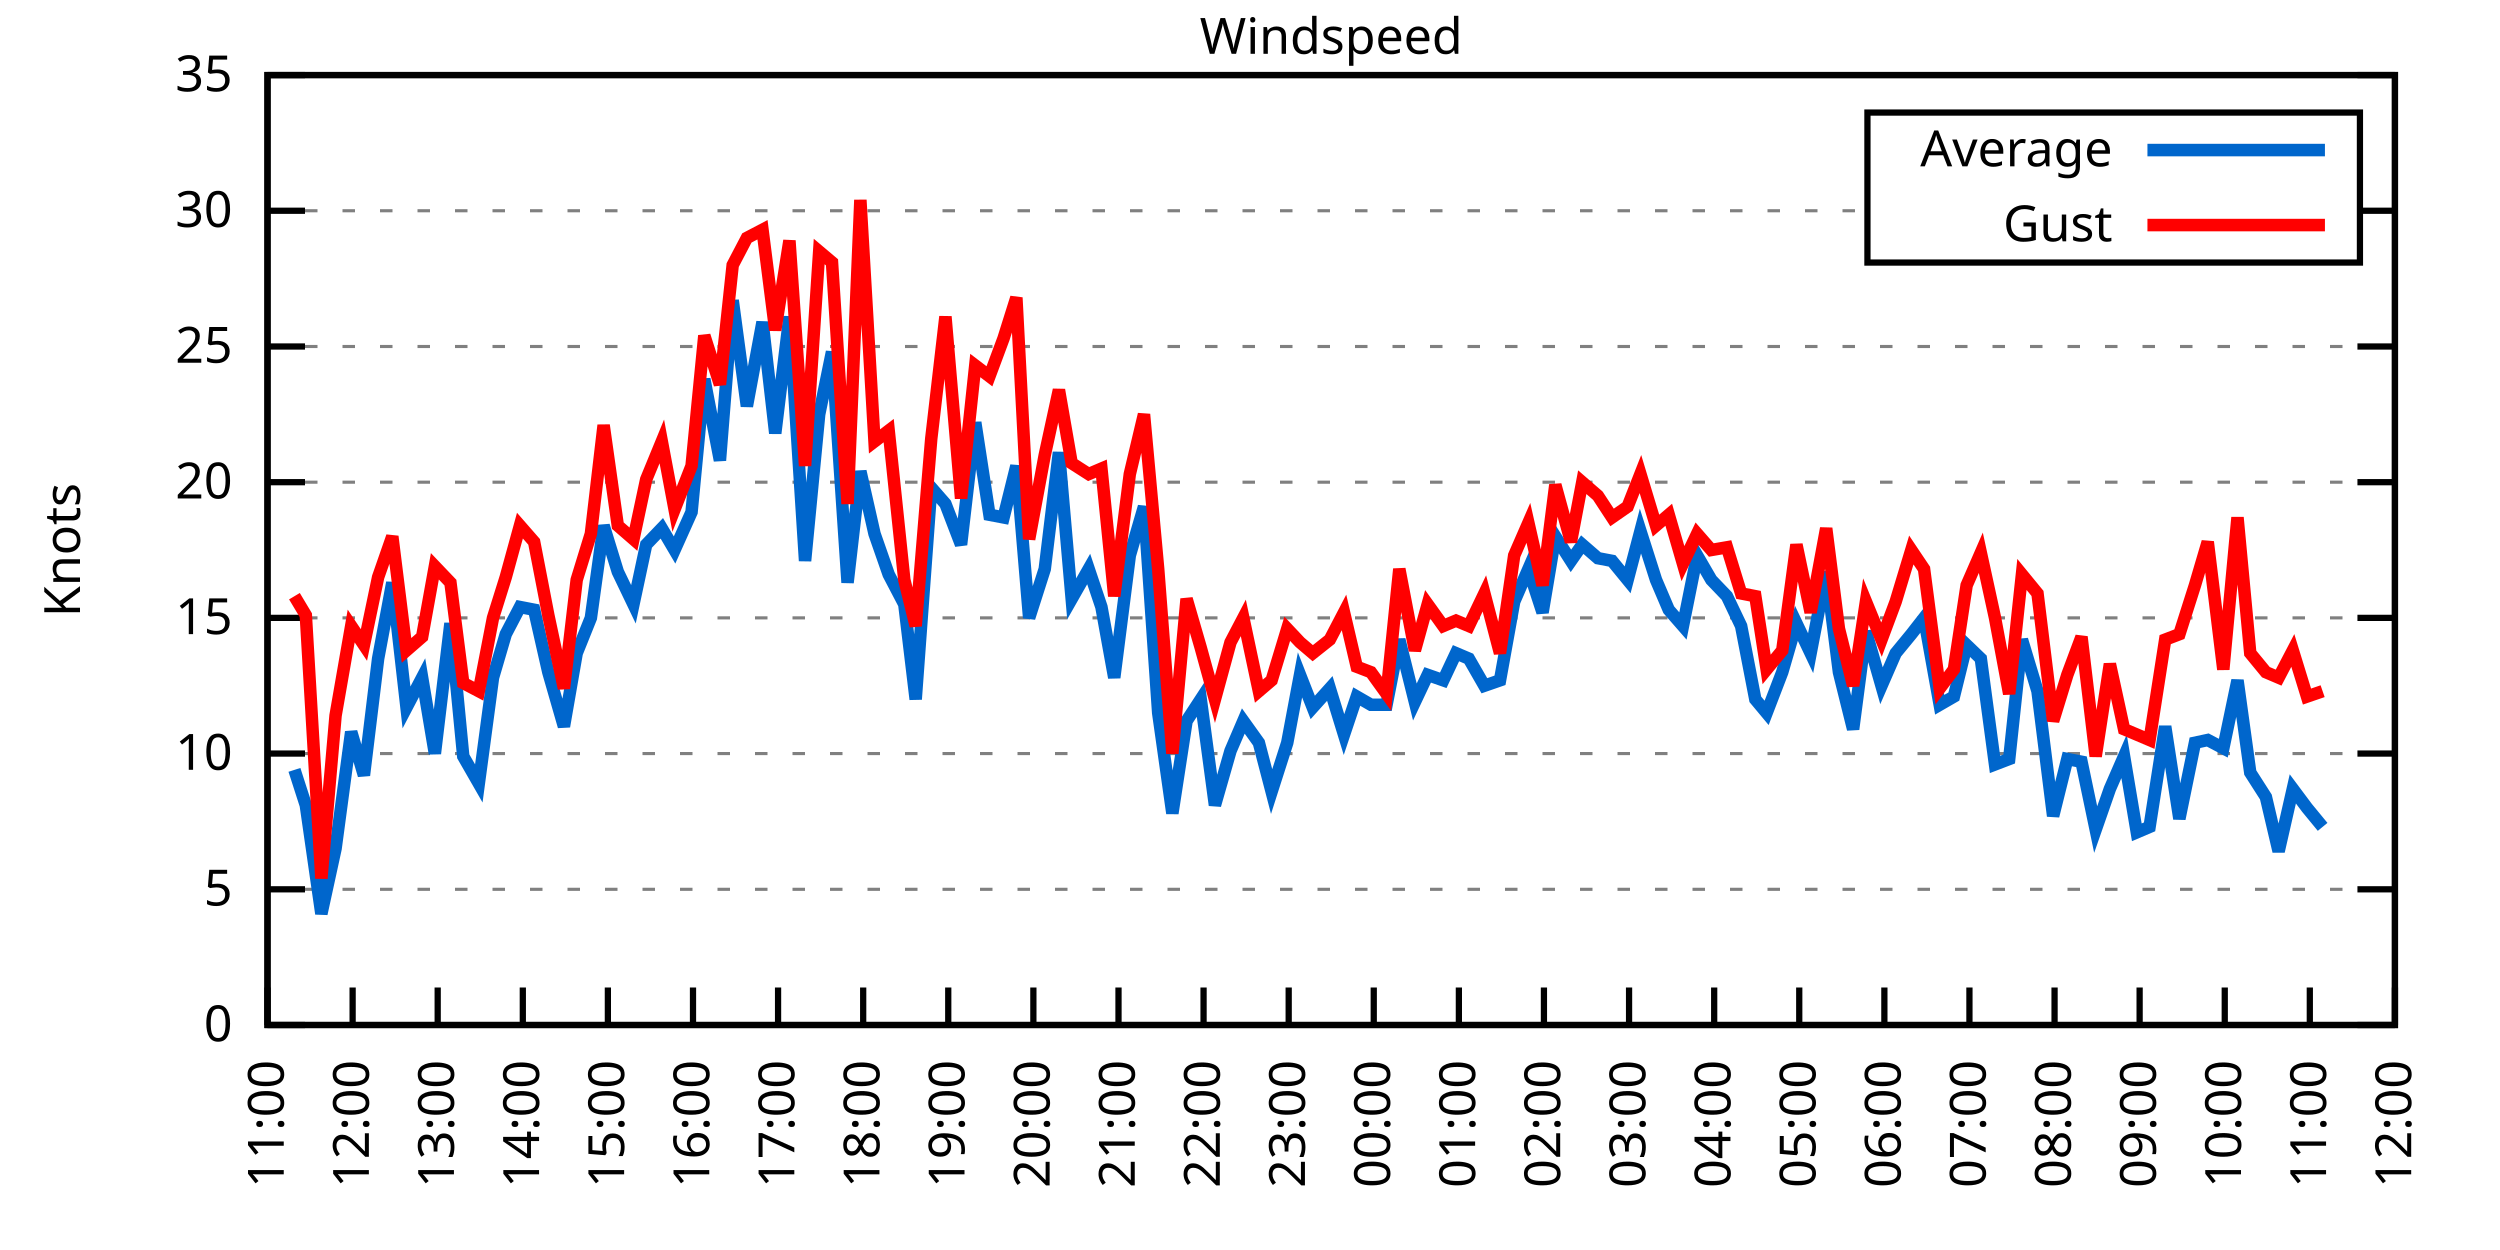
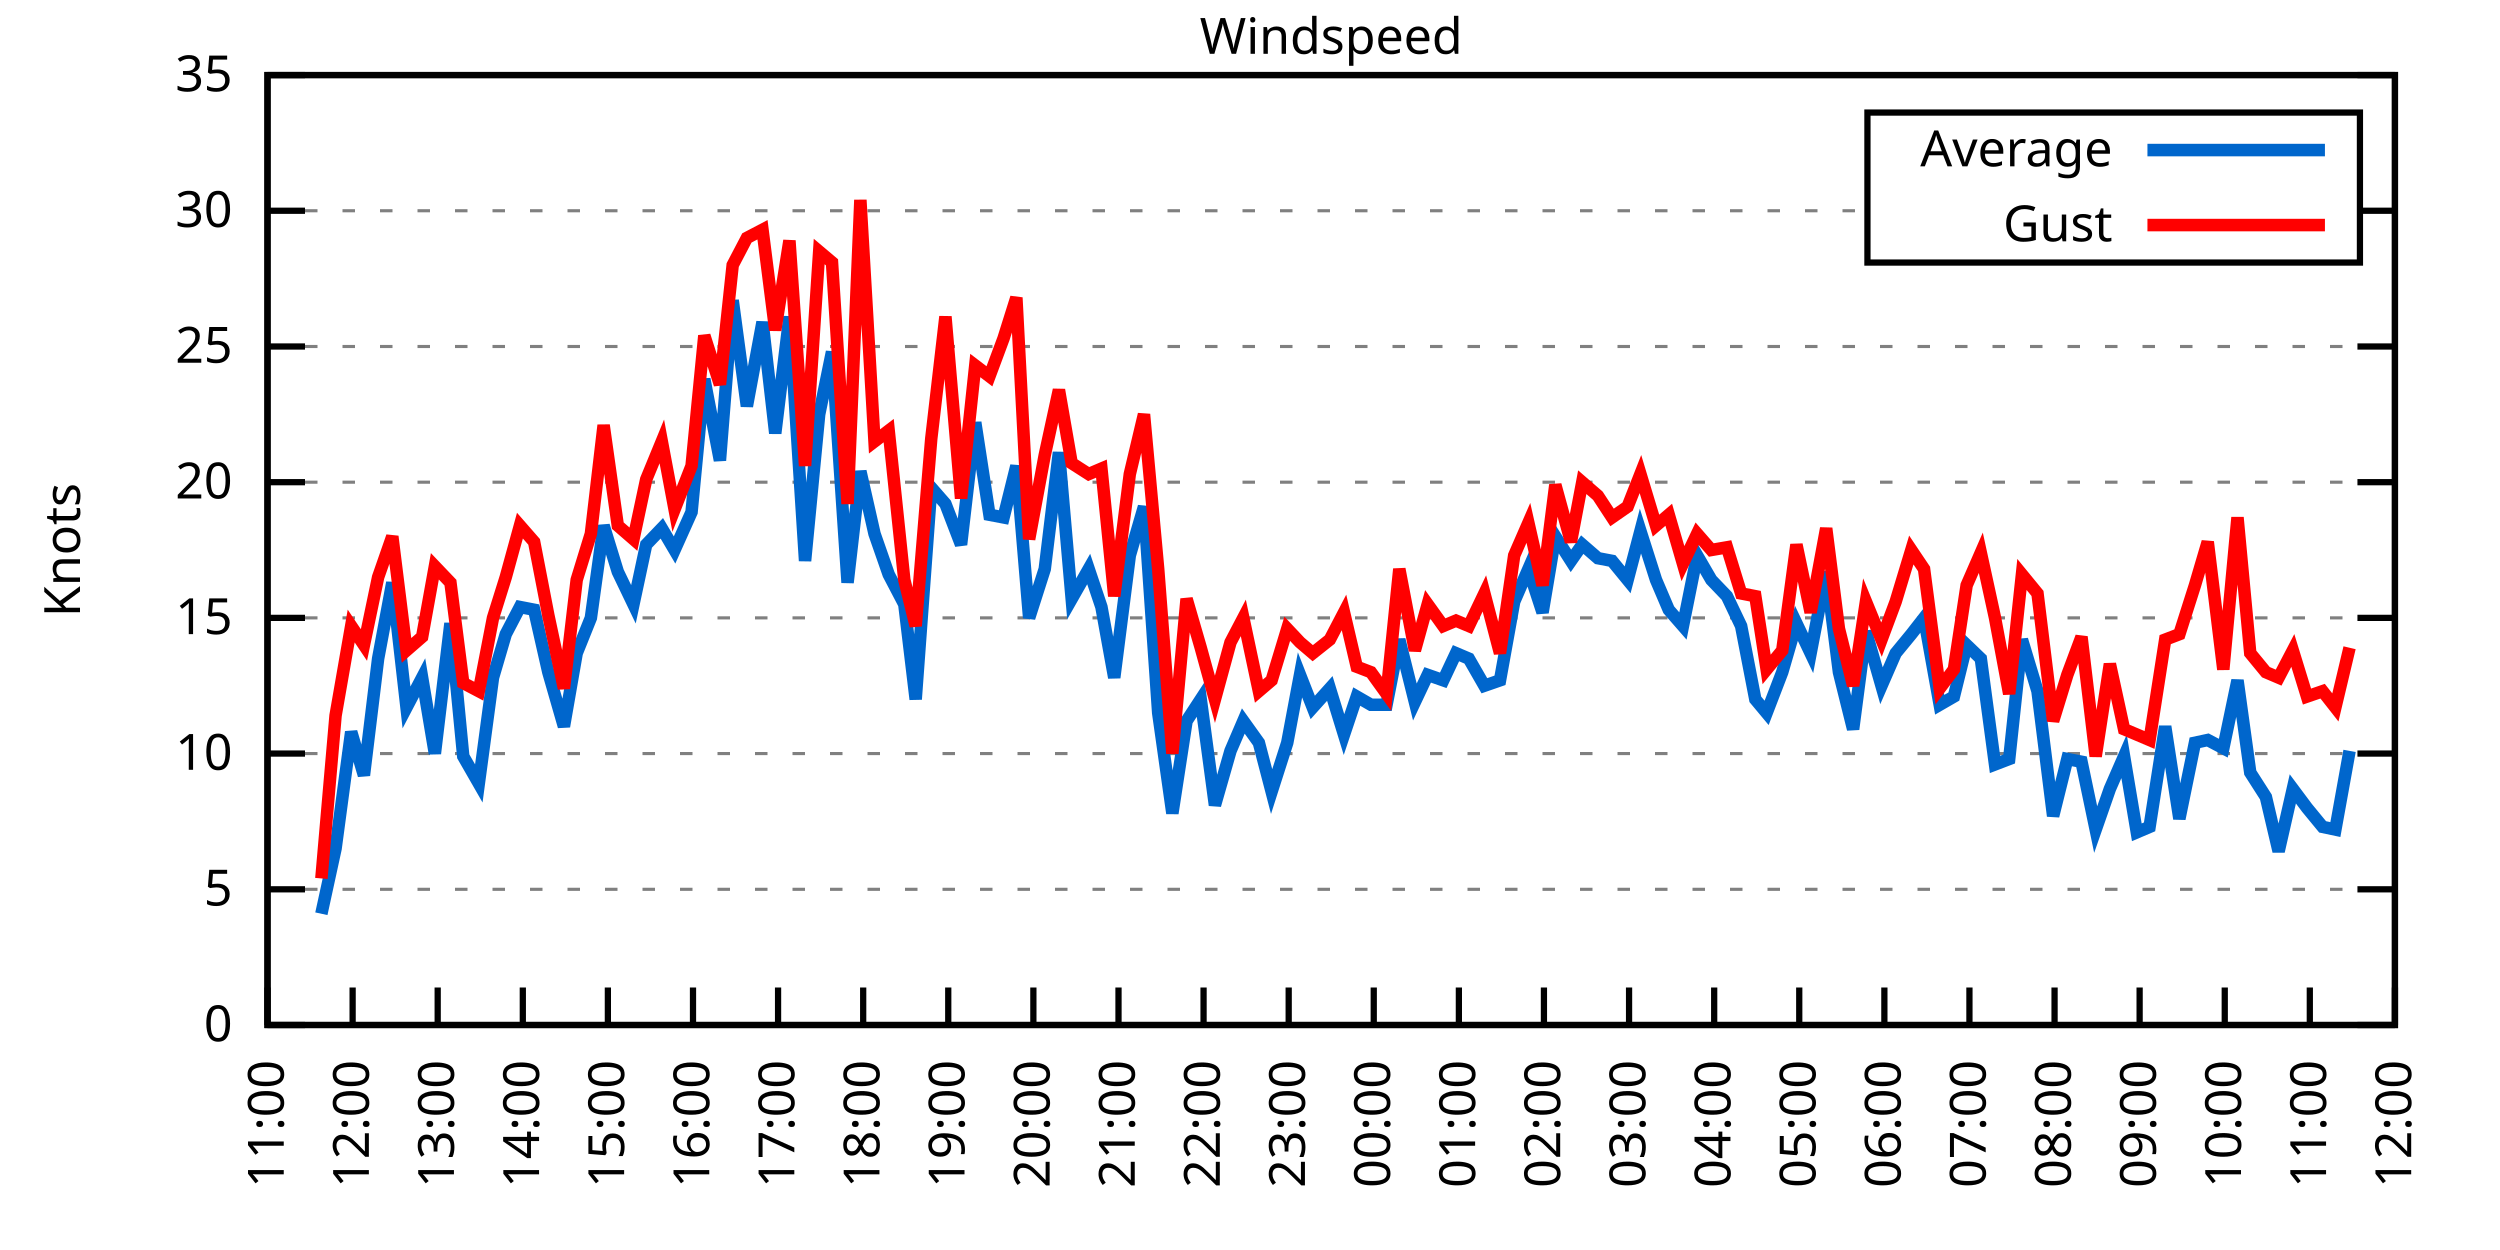
<svg xmlns="http://www.w3.org/2000/svg" xmlns:xlink="http://www.w3.org/1999/xlink" width="400" height="200" viewBox="0 0 400 200">
  <g id="gnuplot_canvas">
    <rect x="0" y="0" width="400" height="200" fill="none" />
    <defs>
      <circle id="gpDot" r="0.5" stroke-width="0.5" stroke="currentColor" />
      <path id="gpPt0" stroke-width="0.333" stroke="currentColor" d="M-1,0 h2 M0,-1 v2" />
      <path id="gpPt1" stroke-width="0.333" stroke="currentColor" d="M-1,-1 L1,1 M1,-1 L-1,1" />
      <path id="gpPt2" stroke-width="0.333" stroke="currentColor" d="M-1,0 L1,0 M0,-1 L0,1 M-1,-1 L1,1 M-1,1 L1,-1" />
      <rect id="gpPt3" stroke-width="0.333" stroke="currentColor" x="-1" y="-1" width="2" height="2" />
      <rect id="gpPt4" stroke-width="0.333" stroke="currentColor" fill="currentColor" x="-1" y="-1" width="2" height="2" />
      <circle id="gpPt5" stroke-width="0.333" stroke="currentColor" cx="0" cy="0" r="1" />
      <use xlink:href="#gpPt5" id="gpPt6" fill="currentColor" stroke="none" />
      <path id="gpPt7" stroke-width="0.333" stroke="currentColor" d="M0,-1.33 L-1.33,0.67 L1.33,0.67 z" />
      <use xlink:href="#gpPt7" id="gpPt8" fill="currentColor" stroke="none" />
      <use xlink:href="#gpPt7" id="gpPt9" stroke="currentColor" transform="rotate(180)" />
      <use xlink:href="#gpPt9" id="gpPt10" fill="currentColor" stroke="none" />
      <use xlink:href="#gpPt3" id="gpPt11" stroke="currentColor" transform="rotate(45)" />
      <use xlink:href="#gpPt11" id="gpPt12" fill="currentColor" stroke="none" />
      <path id="gpPt13" stroke-width="0.333" stroke="currentColor" d="M0,1.330 L1.265,0.411 L0.782,-1.067 L-0.782,-1.076 L-1.265,0.411 z" />
      <use xlink:href="#gpPt13" id="gpPt14" fill="currentColor" stroke="none" />
      <filter id="textbox" filterUnits="objectBoundingBox" x="0" y="0" height="1" width="1">
        <feFlood flood-color="white" flood-opacity="1" result="bgnd" />
        <feComposite in="SourceGraphic" in2="bgnd" operator="atop" />
      </filter>
      <filter id="greybox" filterUnits="objectBoundingBox" x="0" y="0" height="1" width="1">
        <feFlood flood-color="lightgrey" flood-opacity="1" result="grey" />
        <feComposite in="SourceGraphic" in2="grey" operator="atop" />
      </filter>
    </defs>
    <g fill="none" color="white" stroke="currentColor" stroke-width="1.00" stroke-linecap="butt" stroke-linejoin="miter">
</g>
    <g fill="none" color="black" stroke="currentColor" stroke-width="1.00" stroke-linecap="butt" stroke-linejoin="miter">
      <g stroke="none" shape-rendering="crispEdges">
        <polygon fill="rgb(255, 255, 255)" points="42.80,164.00 383.18,164.00 383.18,12.02 42.80,12.02 " />
      </g>
    </g>
    <g fill="none" color="black" stroke="currentColor" stroke-width="1.00" stroke-linecap="butt" stroke-linejoin="miter">
</g>
    <g fill="none" color="black" stroke="black" stroke-width="0.50" stroke-linecap="butt" stroke-linejoin="miter">
</g>
    <g fill="none" color="gray" stroke="currentColor" stroke-width="0.50" stroke-linecap="butt" stroke-linejoin="miter">
      <path stroke="gray" stroke-dasharray="2,4" class="gridline" d="M42.80,164.00 L383.19,164.00  " />
    </g>
    <g fill="none" color="gray" stroke="gray" stroke-width="1.00" stroke-linecap="butt" stroke-linejoin="miter">
</g>
    <g fill="none" color="black" stroke="currentColor" stroke-width="1.00" stroke-linecap="butt" stroke-linejoin="miter">
      <path stroke="black" d="M42.80,164.00 L48.80,164.00 M383.19,164.00 L377.19,164.00  " />
      <g transform="translate(37.20,166.60)" stroke="none" fill="black" font-family="Sans" font-size="8.00" text-anchor="end">
        <text>
          <tspan font-family="Sans"> 0</tspan>
        </text>
      </g>
    </g>
    <g fill="none" color="black" stroke="currentColor" stroke-width="1.00" stroke-linecap="butt" stroke-linejoin="miter">
</g>
    <g fill="none" color="black" stroke="black" stroke-width="0.50" stroke-linecap="butt" stroke-linejoin="miter">
</g>
    <g fill="none" color="gray" stroke="currentColor" stroke-width="0.50" stroke-linecap="butt" stroke-linejoin="miter">
      <path stroke="gray" stroke-dasharray="2,4" class="gridline" d="M42.80,142.29 L383.19,142.29  " />
    </g>
    <g fill="none" color="gray" stroke="gray" stroke-width="1.00" stroke-linecap="butt" stroke-linejoin="miter">
</g>
    <g fill="none" color="black" stroke="currentColor" stroke-width="1.00" stroke-linecap="butt" stroke-linejoin="miter">
      <path stroke="black" d="M42.80,142.29 L48.80,142.29 M383.19,142.29 L377.19,142.29  " />
      <g transform="translate(37.20,144.89)" stroke="none" fill="black" font-family="Sans" font-size="8.00" text-anchor="end">
        <text>
          <tspan font-family="Sans"> 5</tspan>
        </text>
      </g>
    </g>
    <g fill="none" color="black" stroke="currentColor" stroke-width="1.00" stroke-linecap="butt" stroke-linejoin="miter">
</g>
    <g fill="none" color="black" stroke="black" stroke-width="0.50" stroke-linecap="butt" stroke-linejoin="miter">
</g>
    <g fill="none" color="gray" stroke="currentColor" stroke-width="0.50" stroke-linecap="butt" stroke-linejoin="miter">
      <path stroke="gray" stroke-dasharray="2,4" class="gridline" d="M42.80,120.57 L383.19,120.57  " />
    </g>
    <g fill="none" color="gray" stroke="gray" stroke-width="1.00" stroke-linecap="butt" stroke-linejoin="miter">
</g>
    <g fill="none" color="black" stroke="currentColor" stroke-width="1.00" stroke-linecap="butt" stroke-linejoin="miter">
      <path stroke="black" d="M42.80,120.57 L48.80,120.57 M383.19,120.57 L377.19,120.57  " />
      <g transform="translate(37.20,123.17)" stroke="none" fill="black" font-family="Sans" font-size="8.00" text-anchor="end">
        <text>
          <tspan font-family="Sans"> 10</tspan>
        </text>
      </g>
    </g>
    <g fill="none" color="black" stroke="currentColor" stroke-width="1.00" stroke-linecap="butt" stroke-linejoin="miter">
</g>
    <g fill="none" color="black" stroke="black" stroke-width="0.50" stroke-linecap="butt" stroke-linejoin="miter">
</g>
    <g fill="none" color="gray" stroke="currentColor" stroke-width="0.50" stroke-linecap="butt" stroke-linejoin="miter">
      <path stroke="gray" stroke-dasharray="2,4" class="gridline" d="M42.80,98.86 L383.19,98.86  " />
    </g>
    <g fill="none" color="gray" stroke="gray" stroke-width="1.00" stroke-linecap="butt" stroke-linejoin="miter">
</g>
    <g fill="none" color="black" stroke="currentColor" stroke-width="1.00" stroke-linecap="butt" stroke-linejoin="miter">
      <path stroke="black" d="M42.80,98.86 L48.80,98.86 M383.19,98.86 L377.19,98.86  " />
      <g transform="translate(37.20,101.46)" stroke="none" fill="black" font-family="Sans" font-size="8.00" text-anchor="end">
        <text>
          <tspan font-family="Sans"> 15</tspan>
        </text>
      </g>
    </g>
    <g fill="none" color="black" stroke="currentColor" stroke-width="1.00" stroke-linecap="butt" stroke-linejoin="miter">
</g>
    <g fill="none" color="black" stroke="black" stroke-width="0.50" stroke-linecap="butt" stroke-linejoin="miter">
</g>
    <g fill="none" color="gray" stroke="currentColor" stroke-width="0.50" stroke-linecap="butt" stroke-linejoin="miter">
      <path stroke="gray" stroke-dasharray="2,4" class="gridline" d="M42.80,77.15 L383.19,77.15  " />
    </g>
    <g fill="none" color="gray" stroke="gray" stroke-width="1.00" stroke-linecap="butt" stroke-linejoin="miter">
</g>
    <g fill="none" color="black" stroke="currentColor" stroke-width="1.00" stroke-linecap="butt" stroke-linejoin="miter">
      <path stroke="black" d="M42.80,77.15 L48.80,77.15 M383.19,77.15 L377.19,77.15  " />
      <g transform="translate(37.20,79.75)" stroke="none" fill="black" font-family="Sans" font-size="8.00" text-anchor="end">
        <text>
          <tspan font-family="Sans"> 20</tspan>
        </text>
      </g>
    </g>
    <g fill="none" color="black" stroke="currentColor" stroke-width="1.00" stroke-linecap="butt" stroke-linejoin="miter">
</g>
    <g fill="none" color="black" stroke="black" stroke-width="0.50" stroke-linecap="butt" stroke-linejoin="miter">
</g>
    <g fill="none" color="gray" stroke="currentColor" stroke-width="0.50" stroke-linecap="butt" stroke-linejoin="miter">
      <path stroke="gray" stroke-dasharray="2,4" class="gridline" d="M42.80,55.44 L383.19,55.44  " />
    </g>
    <g fill="none" color="gray" stroke="gray" stroke-width="1.00" stroke-linecap="butt" stroke-linejoin="miter">
</g>
    <g fill="none" color="black" stroke="currentColor" stroke-width="1.00" stroke-linecap="butt" stroke-linejoin="miter">
      <path stroke="black" d="M42.80,55.44 L48.80,55.44 M383.19,55.44 L377.19,55.44  " />
      <g transform="translate(37.20,58.04)" stroke="none" fill="black" font-family="Sans" font-size="8.00" text-anchor="end">
        <text>
          <tspan font-family="Sans"> 25</tspan>
        </text>
      </g>
    </g>
    <g fill="none" color="black" stroke="currentColor" stroke-width="1.00" stroke-linecap="butt" stroke-linejoin="miter">
</g>
    <g fill="none" color="black" stroke="black" stroke-width="0.50" stroke-linecap="butt" stroke-linejoin="miter">
</g>
    <g fill="none" color="gray" stroke="currentColor" stroke-width="0.50" stroke-linecap="butt" stroke-linejoin="miter">
      <path stroke="gray" stroke-dasharray="2,4" class="gridline" d="M42.80,33.72 L298.79,33.72 M377.59,33.72 L383.19,33.72  " />
    </g>
    <g fill="none" color="gray" stroke="gray" stroke-width="1.00" stroke-linecap="butt" stroke-linejoin="miter">
</g>
    <g fill="none" color="black" stroke="currentColor" stroke-width="1.00" stroke-linecap="butt" stroke-linejoin="miter">
      <path stroke="black" d="M42.80,33.72 L48.80,33.72 M383.19,33.72 L377.19,33.72  " />
      <g transform="translate(37.20,36.32)" stroke="none" fill="black" font-family="Sans" font-size="8.00" text-anchor="end">
        <text>
          <tspan font-family="Sans"> 30</tspan>
        </text>
      </g>
    </g>
    <g fill="none" color="black" stroke="currentColor" stroke-width="1.00" stroke-linecap="butt" stroke-linejoin="miter">
</g>
    <g fill="none" color="black" stroke="black" stroke-width="0.50" stroke-linecap="butt" stroke-linejoin="miter">
</g>
    <g fill="none" color="gray" stroke="currentColor" stroke-width="0.50" stroke-linecap="butt" stroke-linejoin="miter">
      <path stroke="gray" stroke-dasharray="2,4" class="gridline" d="M42.80,12.01 L383.19,12.01  " />
    </g>
    <g fill="none" color="gray" stroke="gray" stroke-width="1.00" stroke-linecap="butt" stroke-linejoin="miter">
</g>
    <g fill="none" color="black" stroke="currentColor" stroke-width="1.00" stroke-linecap="butt" stroke-linejoin="miter">
      <path stroke="black" d="M42.80,12.01 L48.80,12.01 M383.19,12.01 L377.19,12.01  " />
      <g transform="translate(37.20,14.61)" stroke="none" fill="black" font-family="Sans" font-size="8.00" text-anchor="end">
        <text>
          <tspan font-family="Sans"> 35</tspan>
        </text>
      </g>
    </g>
    <g fill="none" color="black" stroke="currentColor" stroke-width="1.00" stroke-linecap="butt" stroke-linejoin="miter">
      <path stroke="black" d="M42.80,164.00 L42.80,158.00  " />
      <g transform="translate(45.40,169.60) rotate(270.00)" stroke="none" fill="black" font-family="Sans" font-size="8.00" text-anchor="end">
        <text>
          <tspan font-family="Sans">11:00</tspan>
        </text>
      </g>
    </g>
    <g fill="none" color="black" stroke="currentColor" stroke-width="1.00" stroke-linecap="butt" stroke-linejoin="miter">
      <path stroke="black" d="M56.42,164.00 L56.42,158.00  " />
      <g transform="translate(59.02,169.60) rotate(270.00)" stroke="none" fill="black" font-family="Sans" font-size="8.00" text-anchor="end">
        <text>
          <tspan font-family="Sans">12:00</tspan>
        </text>
      </g>
    </g>
    <g fill="none" color="black" stroke="currentColor" stroke-width="1.00" stroke-linecap="butt" stroke-linejoin="miter">
      <path stroke="black" d="M70.03,164.00 L70.03,158.00  " />
      <g transform="translate(72.63,169.60) rotate(270.00)" stroke="none" fill="black" font-family="Sans" font-size="8.00" text-anchor="end">
        <text>
          <tspan font-family="Sans">13:00</tspan>
        </text>
      </g>
    </g>
    <g fill="none" color="black" stroke="currentColor" stroke-width="1.00" stroke-linecap="butt" stroke-linejoin="miter">
      <path stroke="black" d="M83.65,164.00 L83.65,158.00  " />
      <g transform="translate(86.25,169.60) rotate(270.00)" stroke="none" fill="black" font-family="Sans" font-size="8.00" text-anchor="end">
        <text>
          <tspan font-family="Sans">14:00</tspan>
        </text>
      </g>
    </g>
    <g fill="none" color="black" stroke="currentColor" stroke-width="1.00" stroke-linecap="butt" stroke-linejoin="miter">
      <path stroke="black" d="M97.26,164.00 L97.26,158.00  " />
      <g transform="translate(99.86,169.60) rotate(270.00)" stroke="none" fill="black" font-family="Sans" font-size="8.00" text-anchor="end">
        <text>
          <tspan font-family="Sans">15:00</tspan>
        </text>
      </g>
    </g>
    <g fill="none" color="black" stroke="currentColor" stroke-width="1.00" stroke-linecap="butt" stroke-linejoin="miter">
      <path stroke="black" d="M110.88,164.00 L110.88,158.00  " />
      <g transform="translate(113.48,169.60) rotate(270.00)" stroke="none" fill="black" font-family="Sans" font-size="8.00" text-anchor="end">
        <text>
          <tspan font-family="Sans">16:00</tspan>
        </text>
      </g>
    </g>
    <g fill="none" color="black" stroke="currentColor" stroke-width="1.00" stroke-linecap="butt" stroke-linejoin="miter">
      <path stroke="black" d="M124.49,164.00 L124.49,158.00  " />
      <g transform="translate(127.09,169.60) rotate(270.00)" stroke="none" fill="black" font-family="Sans" font-size="8.00" text-anchor="end">
        <text>
          <tspan font-family="Sans">17:00</tspan>
        </text>
      </g>
    </g>
    <g fill="none" color="black" stroke="currentColor" stroke-width="1.00" stroke-linecap="butt" stroke-linejoin="miter">
      <path stroke="black" d="M138.11,164.00 L138.11,158.00  " />
      <g transform="translate(140.71,169.60) rotate(270.00)" stroke="none" fill="black" font-family="Sans" font-size="8.00" text-anchor="end">
        <text>
          <tspan font-family="Sans">18:00</tspan>
        </text>
      </g>
    </g>
    <g fill="none" color="black" stroke="currentColor" stroke-width="1.00" stroke-linecap="butt" stroke-linejoin="miter">
      <path stroke="black" d="M151.72,164.00 L151.72,158.00  " />
      <g transform="translate(154.32,169.60) rotate(270.00)" stroke="none" fill="black" font-family="Sans" font-size="8.00" text-anchor="end">
        <text>
          <tspan font-family="Sans">19:00</tspan>
        </text>
      </g>
    </g>
    <g fill="none" color="black" stroke="currentColor" stroke-width="1.00" stroke-linecap="butt" stroke-linejoin="miter">
      <path stroke="black" d="M165.34,164.00 L165.34,158.00  " />
      <g transform="translate(167.94,169.60) rotate(270.00)" stroke="none" fill="black" font-family="Sans" font-size="8.00" text-anchor="end">
        <text>
          <tspan font-family="Sans">20:00</tspan>
        </text>
      </g>
    </g>
    <g fill="none" color="black" stroke="currentColor" stroke-width="1.00" stroke-linecap="butt" stroke-linejoin="miter">
      <path stroke="black" d="M178.96,164.00 L178.96,158.00  " />
      <g transform="translate(181.56,169.60) rotate(270.00)" stroke="none" fill="black" font-family="Sans" font-size="8.00" text-anchor="end">
        <text>
          <tspan font-family="Sans">21:00</tspan>
        </text>
      </g>
    </g>
    <g fill="none" color="black" stroke="currentColor" stroke-width="1.00" stroke-linecap="butt" stroke-linejoin="miter">
      <path stroke="black" d="M192.57,164.00 L192.57,158.00  " />
      <g transform="translate(195.17,169.60) rotate(270.00)" stroke="none" fill="black" font-family="Sans" font-size="8.00" text-anchor="end">
        <text>
          <tspan font-family="Sans">22:00</tspan>
        </text>
      </g>
    </g>
    <g fill="none" color="black" stroke="currentColor" stroke-width="1.00" stroke-linecap="butt" stroke-linejoin="miter">
      <path stroke="black" d="M206.19,164.00 L206.19,158.00  " />
      <g transform="translate(208.79,169.60) rotate(270.00)" stroke="none" fill="black" font-family="Sans" font-size="8.00" text-anchor="end">
        <text>
          <tspan font-family="Sans">23:00</tspan>
        </text>
      </g>
    </g>
    <g fill="none" color="black" stroke="currentColor" stroke-width="1.00" stroke-linecap="butt" stroke-linejoin="miter">
      <path stroke="black" d="M219.80,164.00 L219.80,158.00  " />
      <g transform="translate(222.40,169.60) rotate(270.00)" stroke="none" fill="black" font-family="Sans" font-size="8.00" text-anchor="end">
        <text>
          <tspan font-family="Sans">00:00</tspan>
        </text>
      </g>
    </g>
    <g fill="none" color="black" stroke="currentColor" stroke-width="1.00" stroke-linecap="butt" stroke-linejoin="miter">
      <path stroke="black" d="M233.42,164.00 L233.42,158.00  " />
      <g transform="translate(236.02,169.60) rotate(270.00)" stroke="none" fill="black" font-family="Sans" font-size="8.00" text-anchor="end">
        <text>
          <tspan font-family="Sans">01:00</tspan>
        </text>
      </g>
    </g>
    <g fill="none" color="black" stroke="currentColor" stroke-width="1.00" stroke-linecap="butt" stroke-linejoin="miter">
      <path stroke="black" d="M247.03,164.00 L247.03,158.00  " />
      <g transform="translate(249.63,169.60) rotate(270.00)" stroke="none" fill="black" font-family="Sans" font-size="8.00" text-anchor="end">
        <text>
          <tspan font-family="Sans">02:00</tspan>
        </text>
      </g>
    </g>
    <g fill="none" color="black" stroke="currentColor" stroke-width="1.00" stroke-linecap="butt" stroke-linejoin="miter">
      <path stroke="black" d="M260.65,164.00 L260.65,158.00  " />
      <g transform="translate(263.25,169.60) rotate(270.00)" stroke="none" fill="black" font-family="Sans" font-size="8.00" text-anchor="end">
        <text>
          <tspan font-family="Sans">03:00</tspan>
        </text>
      </g>
    </g>
    <g fill="none" color="black" stroke="currentColor" stroke-width="1.00" stroke-linecap="butt" stroke-linejoin="miter">
      <path stroke="black" d="M274.27,164.00 L274.27,158.00  " />
      <g transform="translate(276.87,169.60) rotate(270.00)" stroke="none" fill="black" font-family="Sans" font-size="8.00" text-anchor="end">
        <text>
          <tspan font-family="Sans">04:00</tspan>
        </text>
      </g>
    </g>
    <g fill="none" color="black" stroke="currentColor" stroke-width="1.00" stroke-linecap="butt" stroke-linejoin="miter">
      <path stroke="black" d="M287.88,164.00 L287.88,158.00  " />
      <g transform="translate(290.48,169.60) rotate(270.00)" stroke="none" fill="black" font-family="Sans" font-size="8.00" text-anchor="end">
        <text>
          <tspan font-family="Sans">05:00</tspan>
        </text>
      </g>
    </g>
    <g fill="none" color="black" stroke="currentColor" stroke-width="1.00" stroke-linecap="butt" stroke-linejoin="miter">
      <path stroke="black" d="M301.50,164.00 L301.50,158.00  " />
      <g transform="translate(304.10,169.60) rotate(270.00)" stroke="none" fill="black" font-family="Sans" font-size="8.00" text-anchor="end">
        <text>
          <tspan font-family="Sans">06:00</tspan>
        </text>
      </g>
    </g>
    <g fill="none" color="black" stroke="currentColor" stroke-width="1.00" stroke-linecap="butt" stroke-linejoin="miter">
      <path stroke="black" d="M315.11,164.00 L315.11,158.00  " />
      <g transform="translate(317.71,169.60) rotate(270.00)" stroke="none" fill="black" font-family="Sans" font-size="8.00" text-anchor="end">
        <text>
          <tspan font-family="Sans">07:00</tspan>
        </text>
      </g>
    </g>
    <g fill="none" color="black" stroke="currentColor" stroke-width="1.00" stroke-linecap="butt" stroke-linejoin="miter">
      <path stroke="black" d="M328.73,164.00 L328.73,158.00  " />
      <g transform="translate(331.33,169.60) rotate(270.00)" stroke="none" fill="black" font-family="Sans" font-size="8.00" text-anchor="end">
        <text>
          <tspan font-family="Sans">08:00</tspan>
        </text>
      </g>
    </g>
    <g fill="none" color="black" stroke="currentColor" stroke-width="1.00" stroke-linecap="butt" stroke-linejoin="miter">
      <path stroke="black" d="M342.34,164.00 L342.34,158.00  " />
      <g transform="translate(344.94,169.60) rotate(270.00)" stroke="none" fill="black" font-family="Sans" font-size="8.00" text-anchor="end">
        <text>
          <tspan font-family="Sans">09:00</tspan>
        </text>
      </g>
    </g>
    <g fill="none" color="black" stroke="currentColor" stroke-width="1.00" stroke-linecap="butt" stroke-linejoin="miter">
      <path stroke="black" d="M355.96,164.00 L355.96,158.00  " />
      <g transform="translate(358.56,169.60) rotate(270.00)" stroke="none" fill="black" font-family="Sans" font-size="8.00" text-anchor="end">
        <text>
          <tspan font-family="Sans">10:00</tspan>
        </text>
      </g>
    </g>
    <g fill="none" color="black" stroke="currentColor" stroke-width="1.00" stroke-linecap="butt" stroke-linejoin="miter">
      <path stroke="black" d="M369.57,164.00 L369.57,158.00  " />
      <g transform="translate(372.17,169.60) rotate(270.00)" stroke="none" fill="black" font-family="Sans" font-size="8.00" text-anchor="end">
        <text>
          <tspan font-family="Sans">11:00</tspan>
        </text>
      </g>
    </g>
    <g fill="none" color="black" stroke="currentColor" stroke-width="1.00" stroke-linecap="butt" stroke-linejoin="miter">
      <path stroke="black" d="M383.19,164.00 L383.19,158.00  " />
      <g transform="translate(385.79,169.60) rotate(270.00)" stroke="none" fill="black" font-family="Sans" font-size="8.00" text-anchor="end">
        <text>
          <tspan font-family="Sans">12:00</tspan>
        </text>
      </g>
    </g>
    <g fill="none" color="black" stroke="currentColor" stroke-width="1.00" stroke-linecap="butt" stroke-linejoin="miter">
</g>
    <g fill="none" color="black" stroke="currentColor" stroke-width="1.00" stroke-linecap="butt" stroke-linejoin="miter">
      <path stroke="black" d="M42.80,12.01 L42.80,164.00 L383.19,164.00 L383.19,12.01 L42.80,12.01 Z  " />
    </g>
    <g fill="none" color="black" stroke="currentColor" stroke-width="1.00" stroke-linecap="butt" stroke-linejoin="miter">
</g>
    <g fill="none" color="black" stroke="currentColor" stroke-width="1.00" stroke-linecap="butt" stroke-linejoin="miter">
      <path stroke="black" d="M298.79,42.01 L298.79,18.01 L377.59,18.01 L377.59,42.01 L298.79,42.01 Z  " />
    </g>
    <g id="Windspeed_plot_1">
      <g fill="none" color="white" stroke="black" stroke-width="2.00" stroke-linecap="butt" stroke-linejoin="miter">
</g>
      <g fill="none" color="black" stroke="currentColor" stroke-width="2.00" stroke-linecap="butt" stroke-linejoin="miter">
        <g transform="translate(337.99,26.61)" stroke="none" fill="black" font-family="Sans" font-size="8.00" text-anchor="end">
          <text>
            <tspan font-family="Sans">Average</tspan>
          </text>
        </g>
      </g>
      <g fill="none" color="black" stroke="currentColor" stroke-width="2.00" stroke-linecap="butt" stroke-linejoin="miter">
-         <path stroke="rgb(  0, 102, 204)" d="M343.59,24.01 L371.99,24.01 M47.11,123.18 L48.93,128.83 L51.42,146.20 L53.69,135.77 L56.19,117.10 L58.23,124.05   L60.50,105.38 L62.77,93.22 L65.04,113.19 L67.54,108.42 L69.58,120.57 L72.07,99.73 L74.12,121.01 L76.61,125.35   L78.88,108.42 L80.92,101.47 L83.19,97.12 L85.46,97.56 L87.73,107.55 L90.23,116.23 L92.27,104.51 L94.54,98.86   L96.58,84.10 L98.85,91.48 L101.35,96.69 L103.39,87.14 L105.89,84.53 L107.93,88.00 L110.65,81.93 L112.69,60.65   L115.19,73.67 L117.23,48.05 L119.50,64.99 L122.00,51.53 L124.04,69.33 L126.31,50.66 L128.81,89.74 L131.07,66.29   L133.12,56.30 L135.61,93.22 L137.66,75.41 L139.92,85.40 L142.19,91.91 L144.69,96.69 L146.51,111.89 L149.00,78.02   L151.27,80.62 L153.77,87.14 L156.04,67.59 L158.31,82.36 L160.57,82.79 L162.62,74.54 L164.66,98.86 L167.16,91.04   L169.43,72.37 L171.47,95.82 L174.19,91.04 L176.23,97.12 L178.28,108.42 L180.77,88.87 L183.04,81.06 L185.31,114.06   L187.58,130.13 L189.85,115.36 L192.12,111.89 L194.39,128.83 L196.88,120.14 L198.93,115.36 L201.42,118.84 L203.46,126.65   L205.96,118.84 L208.00,107.98 L210.04,113.19 L212.77,110.15 L215.04,117.53 L217.08,111.45 L219.35,112.76 L221.85,112.76   L223.89,102.34 L226.38,112.32 L228.43,107.98 L230.92,108.85 L232.96,104.51 L235.01,105.38 L237.50,109.72 L240.00,108.85   L242.27,96.26 L244.54,91.04 L246.81,97.99 L248.85,85.83 L251.35,89.74 L253.16,87.14 L255.66,89.31 L257.93,89.74   L260.42,92.78 L262.47,84.97 L264.96,92.78 L267.00,97.56 L269.27,100.16 L271.54,88.87 L273.81,92.78 L276.31,95.39   L278.58,100.16 L280.85,111.89 L282.66,114.06 L285.16,107.55 L287.43,99.73 L289.70,104.51 L292.19,91.48 L294.23,107.55   L296.50,116.67 L298.55,101.03 L301.04,109.72 L303.31,104.51 L305.81,101.47 L307.85,98.86 L310.35,112.76 L312.62,111.45   L314.66,103.20 L316.93,105.38 L319.20,122.31 L321.47,121.44 L323.51,102.34 L326.00,110.59 L328.50,130.56 L330.77,121.44   L333.04,121.88 L335.31,132.73 L337.58,126.22 L339.85,121.01 L341.89,133.17 L343.93,132.30 L346.43,116.23 L348.70,131.00   L351.19,118.84 L353.24,118.40 L355.73,119.71 L358.00,108.85 L360.04,123.61 L362.54,127.52 L364.58,136.21 L366.85,126.22   L369.12,129.26 L371.62,132.30  " />
+         <path stroke="rgb(  0, 102, 204)" d="M343.59,24.01 L371.99,24.01 M51.42,146.20 L53.69,135.77 L56.19,117.10 L58.23,124.05 L60.50,105.38 L62.77,93.22   L65.04,113.19 L67.54,108.42 L69.58,120.57 L72.07,99.73 L74.12,121.01 L76.61,125.35 L78.88,108.42 L80.92,101.47   L83.19,97.12 L85.46,97.56 L87.73,107.55 L90.23,116.23 L92.27,104.51 L94.54,98.86 L96.58,84.10 L98.85,91.48   L101.35,96.69 L103.39,87.14 L105.89,84.53 L107.93,88.00 L110.65,81.93 L112.69,60.65 L115.19,73.67 L117.23,48.05   L119.50,64.99 L122.00,51.53 L124.04,69.33 L126.31,50.66 L128.81,89.74 L131.07,66.29 L133.12,56.30 L135.61,93.22   L137.66,75.41 L139.92,85.40 L142.19,91.91 L144.69,96.69 L146.51,111.89 L149.00,78.02 L151.27,80.62 L153.77,87.14   L156.04,67.59 L158.31,82.36 L160.57,82.79 L162.62,74.54 L164.66,98.86 L167.16,91.04 L169.43,72.37 L171.47,95.82   L174.19,91.04 L176.23,97.12 L178.28,108.42 L180.77,88.87 L183.04,81.06 L185.31,114.06 L187.58,130.13 L189.85,115.36   L192.12,111.89 L194.39,128.83 L196.88,120.14 L198.93,115.36 L201.42,118.84 L203.46,126.65 L205.96,118.84 L208.00,107.98   L210.04,113.19 L212.77,110.15 L215.04,117.53 L217.08,111.45 L219.35,112.76 L221.85,112.76 L223.89,102.34 L226.38,112.32   L228.43,107.98 L230.92,108.85 L232.96,104.51 L235.01,105.38 L237.50,109.72 L240.00,108.85 L242.27,96.26 L244.54,91.04   L246.81,97.99 L248.85,85.83 L251.35,89.74 L253.16,87.14 L255.66,89.31 L257.93,89.74 L260.42,92.78 L262.47,84.97   L264.96,92.78 L267.00,97.56 L269.27,100.16 L271.54,88.87 L273.81,92.78 L276.31,95.39 L278.58,100.16 L280.85,111.89   L282.66,114.06 L285.16,107.55 L287.43,99.73 L289.70,104.51 L292.19,91.48 L294.23,107.55 L296.50,116.67 L298.55,101.03   L301.04,109.72 L303.31,104.51 L305.81,101.47 L307.85,98.86 L310.35,112.76 L312.62,111.45 L314.66,103.20 L316.93,105.38   L319.20,122.31 L321.47,121.44 L323.51,102.34 L326.00,110.59 L328.50,130.56 L330.77,121.44 L333.04,121.88 L335.31,132.73   L337.58,126.22 L339.85,121.01 L341.89,133.17 L343.93,132.30 L346.43,116.23 L348.70,131.00 L351.19,118.84 L353.24,118.40   L355.73,119.71 L358.00,108.85 L360.04,123.61 L362.54,127.52 L364.58,136.21 L366.85,126.22 L369.12,129.26 L371.62,132.30   L373.66,132.73 L375.93,120.14  " />
      </g>
    </g>
    <g id="Windspeed_plot_2">
      <g fill="none" color="black" stroke="currentColor" stroke-width="2.00" stroke-linecap="butt" stroke-linejoin="miter">
        <g transform="translate(337.99,38.61)" stroke="none" fill="black" font-family="Sans" font-size="8.00" text-anchor="end">
          <text>
            <tspan font-family="Sans">Gust</tspan>
          </text>
        </g>
      </g>
      <g fill="none" color="black" stroke="currentColor" stroke-width="2.00" stroke-linecap="butt" stroke-linejoin="miter">
-         <path stroke="rgb(255,   0,   0)" d="M343.59,36.01 L371.99,36.01 M47.11,95.39 L48.93,98.43 L51.42,140.55 L53.69,114.49 L56.19,100.16 L58.23,103.20   L60.50,92.35 L62.77,85.83 L65.04,104.07 L67.54,101.90 L69.58,90.61 L72.07,93.22 L74.12,109.28 L76.61,110.59   L78.88,98.86 L80.92,92.35 L83.19,84.10 L85.46,86.70 L87.73,98.43 L90.23,110.15 L92.27,92.78 L94.54,85.40   L96.58,68.03 L98.85,84.10 L101.35,86.27 L103.39,76.71 L105.89,70.63 L107.93,81.49 L110.65,74.54 L112.69,53.70   L115.19,61.52 L117.23,42.41 L119.50,38.07 L122.00,36.76 L124.04,52.83 L126.31,38.50 L128.81,74.54 L131.07,40.24   L133.12,41.97 L135.61,80.62 L137.66,31.99 L139.92,70.63 L142.19,68.90 L144.69,92.78 L146.51,100.16 L149.00,70.20   L151.27,50.66 L153.77,79.75 L156.04,58.48 L158.31,60.21 L160.57,54.13 L162.62,47.62 L164.66,86.27 L167.16,72.81   L169.43,62.38 L171.47,74.11 L174.19,75.85 L176.23,74.98 L178.28,95.39 L180.77,75.85 L183.04,66.29 L185.31,91.04   L187.58,120.57 L189.85,95.82 L192.12,103.64 L194.39,111.89 L196.88,102.77 L198.93,98.86 L201.42,110.59 L203.46,108.85   L205.96,100.60 L208.00,102.77 L210.04,104.51 L212.77,102.34 L215.04,97.99 L217.08,106.68 L219.35,107.55 L221.85,111.02   L223.89,91.04 L226.38,104.07 L228.43,96.69 L230.92,100.16 L232.96,99.30 L235.01,100.16 L237.50,94.95 L240.00,104.51   L242.27,88.87 L244.54,83.66 L246.81,93.65 L248.85,77.58 L251.35,86.70 L253.16,77.15 L255.66,79.32 L257.93,82.79   L260.42,81.06 L262.47,75.85 L264.96,84.10 L267.00,82.36 L269.27,90.18 L271.54,85.40 L273.81,88.00 L276.31,87.57   L278.58,94.95 L280.85,95.39 L282.66,107.11 L285.16,104.07 L287.43,87.14 L289.70,97.99 L292.19,84.53 L294.23,100.60   L296.50,109.72 L298.55,96.26 L301.04,102.34 L303.31,96.26 L305.81,88.00 L307.85,91.04 L310.35,110.15 L312.62,107.11   L314.66,93.65 L316.93,88.44 L319.20,98.86 L321.47,111.02 L323.51,91.91 L326.00,94.95 L328.50,115.36 L330.77,107.98   L333.04,101.90 L335.31,121.01 L337.58,106.24 L339.85,116.67 L341.89,117.53 L343.93,118.40 L346.43,102.34 L348.70,101.47   L351.19,93.65 L353.24,86.70 L355.73,107.11 L358.00,82.79 L360.04,104.51 L362.54,107.55 L364.58,108.42 L366.85,104.07   L369.12,111.45 L371.62,110.59  " />
+         <path stroke="rgb(255,   0,   0)" d="M343.59,36.01 L371.99,36.01 M51.42,140.55 L53.69,114.49 L56.19,100.16 L58.23,103.20 L60.50,92.35 L62.77,85.83   L65.04,104.07 L67.54,101.90 L69.58,90.61 L72.07,93.22 L74.12,109.28 L76.61,110.59 L78.88,98.86 L80.92,92.35   L83.19,84.10 L85.46,86.70 L87.73,98.43 L90.23,110.15 L92.27,92.78 L94.54,85.40 L96.58,68.03 L98.85,84.10   L101.35,86.27 L103.39,76.71 L105.89,70.63 L107.93,81.49 L110.65,74.54 L112.69,53.70 L115.19,61.52 L117.23,42.41   L119.50,38.07 L122.00,36.76 L124.04,52.83 L126.31,38.50 L128.81,74.54 L131.07,40.24 L133.12,41.97 L135.61,80.62   L137.66,31.99 L139.92,70.63 L142.19,68.90 L144.69,92.78 L146.51,100.16 L149.00,70.20 L151.27,50.66 L153.77,79.75   L156.04,58.48 L158.31,60.21 L160.57,54.13 L162.62,47.62 L164.66,86.27 L167.16,72.81 L169.43,62.38 L171.47,74.11   L174.19,75.85 L176.23,74.98 L178.28,95.39 L180.77,75.85 L183.04,66.29 L185.31,91.04 L187.58,120.57 L189.85,95.82   L192.12,103.64 L194.39,111.89 L196.88,102.77 L198.93,98.86 L201.42,110.59 L203.46,108.85 L205.96,100.60 L208.00,102.77   L210.04,104.51 L212.77,102.34 L215.04,97.99 L217.08,106.68 L219.35,107.55 L221.85,111.02 L223.89,91.04 L226.38,104.07   L228.43,96.69 L230.92,100.16 L232.96,99.30 L235.01,100.16 L237.50,94.95 L240.00,104.51 L242.27,88.87 L244.54,83.66   L246.81,93.65 L248.85,77.58 L251.35,86.70 L253.16,77.15 L255.66,79.32 L257.93,82.79 L260.42,81.06 L262.47,75.85   L264.96,84.10 L267.00,82.36 L269.27,90.18 L271.54,85.40 L273.81,88.00 L276.31,87.57 L278.58,94.95 L280.85,95.39   L282.66,107.11 L285.16,104.07 L287.43,87.14 L289.70,97.99 L292.19,84.53 L294.23,100.60 L296.50,109.72 L298.55,96.26   L301.04,102.34 L303.31,96.26 L305.81,88.00 L307.85,91.04 L310.35,110.15 L312.62,107.11 L314.66,93.65 L316.93,88.44   L319.20,98.86 L321.47,111.02 L323.51,91.91 L326.00,94.95 L328.50,115.36 L330.77,107.98 L333.04,101.90 L335.31,121.01   L337.58,106.24 L339.85,116.67 L341.89,117.53 L343.93,118.40 L346.43,102.34 L348.70,101.47 L351.19,93.65 L353.24,86.70   L355.73,107.11 L358.00,82.79 L360.04,104.51 L362.54,107.55 L364.58,108.42 L366.85,104.07 L369.12,111.45 L371.62,110.59   L373.66,113.19 L375.93,103.64  " />
      </g>
    </g>
    <g fill="none" color="black" stroke="currentColor" stroke-width="2.00" stroke-linecap="butt" stroke-linejoin="miter">
</g>
    <g fill="none" color="black" stroke="black" stroke-width="1.00" stroke-linecap="butt" stroke-linejoin="miter">
</g>
    <g fill="none" color="black" stroke="currentColor" stroke-width="1.00" stroke-linecap="butt" stroke-linejoin="miter">
      <path stroke="black" d="M42.80,12.01 L42.80,164.00 L383.19,164.00 L383.19,12.01 L42.80,12.01 Z  " />
      <g transform="translate(12.80,88.01) rotate(270.00)" stroke="none" fill="black" font-family="Sans" font-size="8.00" text-anchor="middle">
        <text>
          <tspan font-family="Sans">Knots</tspan>
        </text>
      </g>
    </g>
    <g fill="none" color="black" stroke="currentColor" stroke-width="1.00" stroke-linecap="butt" stroke-linejoin="miter">
</g>
    <g fill="none" color="black" stroke="currentColor" stroke-width="1.00" stroke-linecap="butt" stroke-linejoin="miter">
      <g transform="translate(212.99,8.61)" stroke="none" fill="black" font-family="Sans" font-size="8.00" text-anchor="middle">
        <text>
          <tspan font-family="Sans">Windspeed</tspan>
        </text>
      </g>
    </g>
    <g fill="none" color="black" stroke="currentColor" stroke-width="1.00" stroke-linecap="butt" stroke-linejoin="miter">
</g>
  </g>
</svg>
